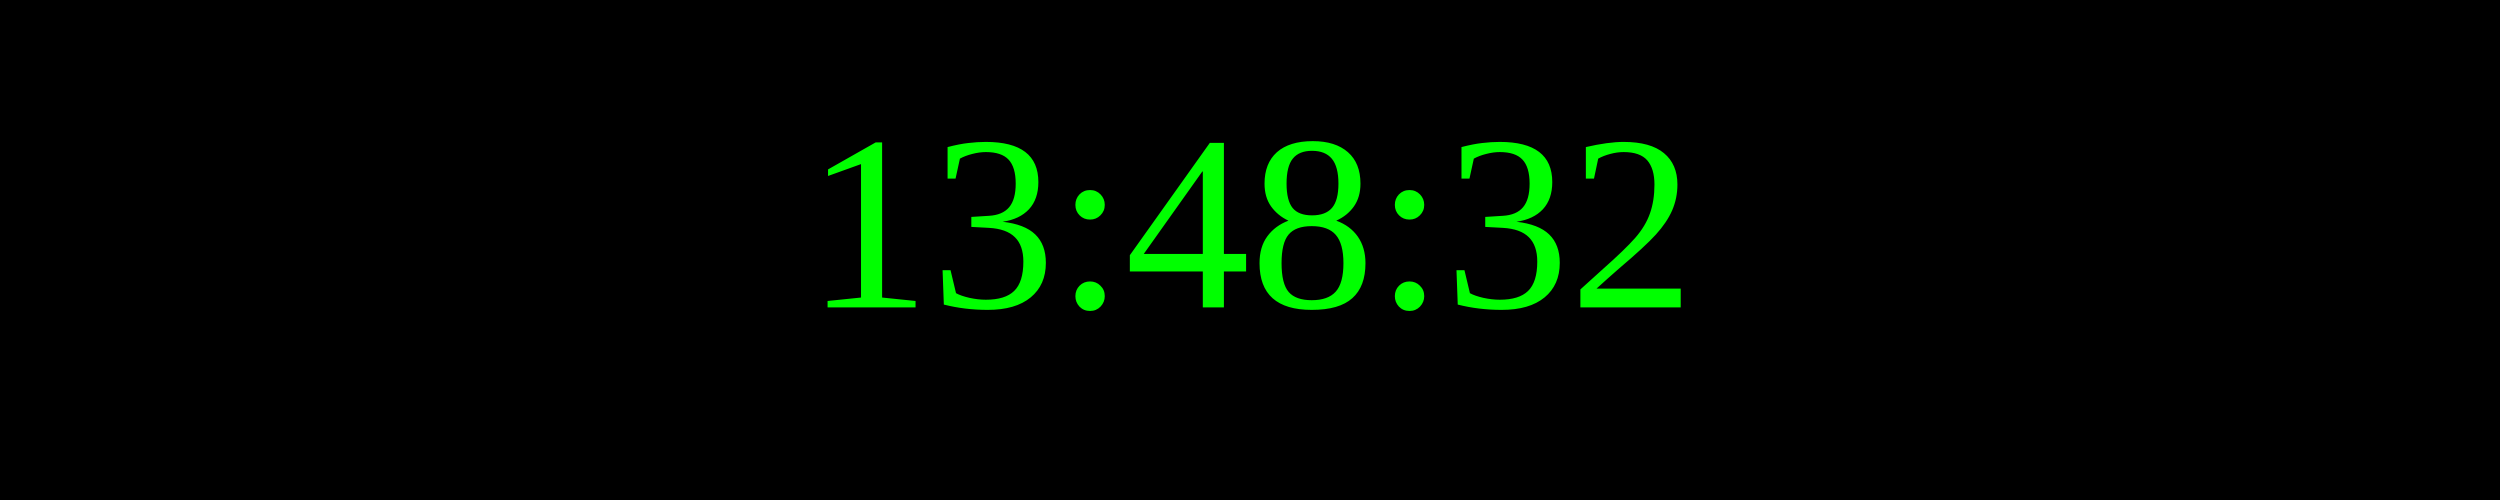
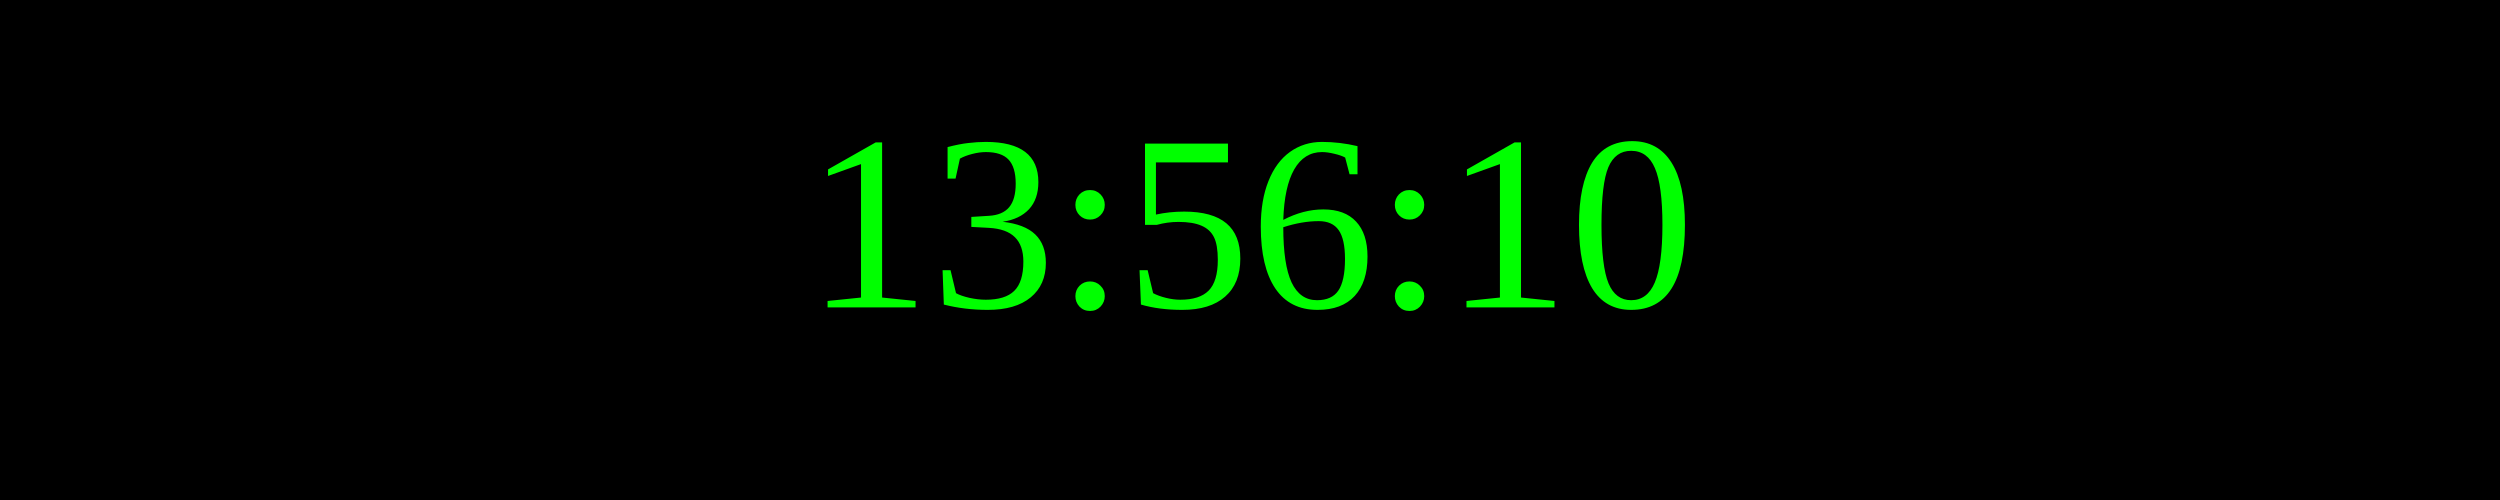
<svg xmlns="http://www.w3.org/2000/svg" width="250" height="50">
  <rect width="100%" height="100%" fill="black" />
  <text x="50%" y="50%" font-size="25" fill="lime" text-anchor="middle" dominant-baseline="middle">
- 13:48:32
+ 13:56:10
</text>
</svg>
